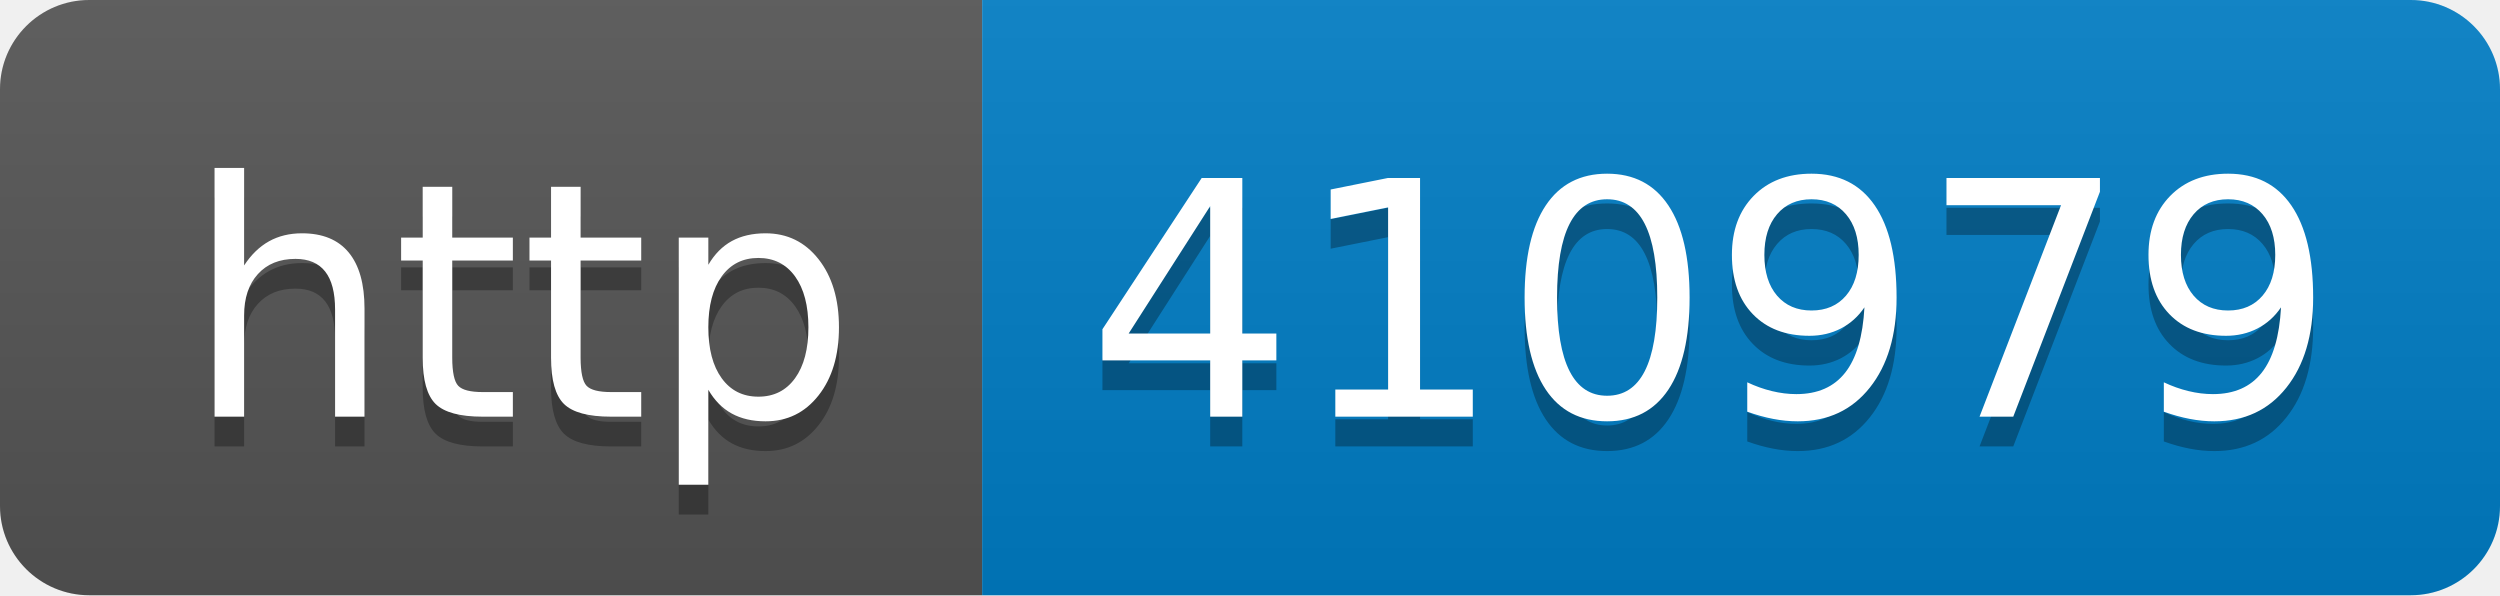
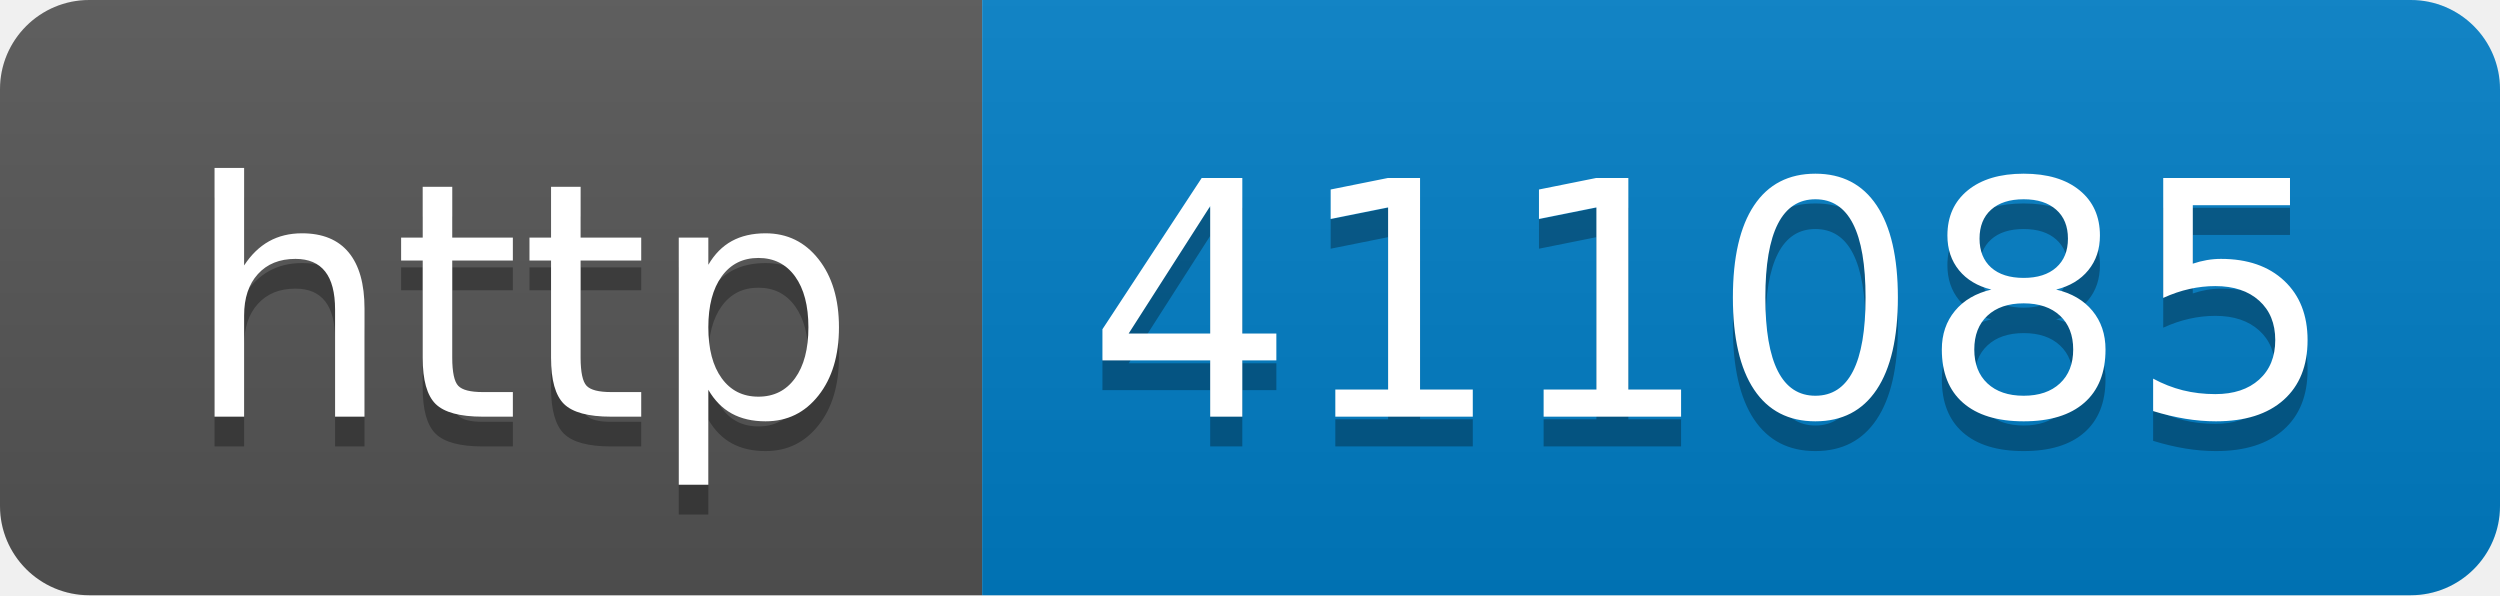
- <svg xmlns="http://www.w3.org/2000/svg" width="84" height="20" role="img" aria-label="http: 410979">
+ <svg xmlns="http://www.w3.org/2000/svg" width="84" height="20" role="img" aria-label="http: 411085">
  <linearGradient id="s" x2="0" y2="100%">
    <stop offset="0" stop-color="#bbb" stop-opacity=".1" />
    <stop offset="1" stop-opacity=".1" />
  </linearGradient>
  <clipPath id="r">
    <rect width="84" height="20" rx="3" fill="#fff" />
  </clipPath>
  <g clip-path="url(#r)">
    <rect width="33" height="20" fill="#555" />
    <rect x="33" width="51" height="20" fill="#007ec6" />
    <rect width="84" height="20" fill="url(#s)" />
  </g>
  <g fill="#fff" text-anchor="middle" font-family="Verdana,Geneva,DejaVu Sans,sans-serif" text-rendering="geometricPrecision" font-size="110">
    <text aria-hidden="true" x="175" y="150" fill="#010101" fill-opacity=".3" transform="scale(.1)" textLength="230">http</text>
    <text x="175" y="140" transform="scale(.1)" fill="#fff" textLength="230">http</text>
-     <text aria-hidden="true" x="575" y="150" fill="#010101" fill-opacity=".3" transform="scale(.1)" textLength="410">410979</text>
-     <text x="575" y="140" transform="scale(.1)" fill="#fff" textLength="410">410979</text>
+     <text aria-hidden="true" x="575" y="150" fill="#010101" fill-opacity=".3" transform="scale(.1)" textLength="410">411085</text>
+     <text x="575" y="140" transform="scale(.1)" fill="#fff" textLength="410">411085</text>
  </g>
</svg>
